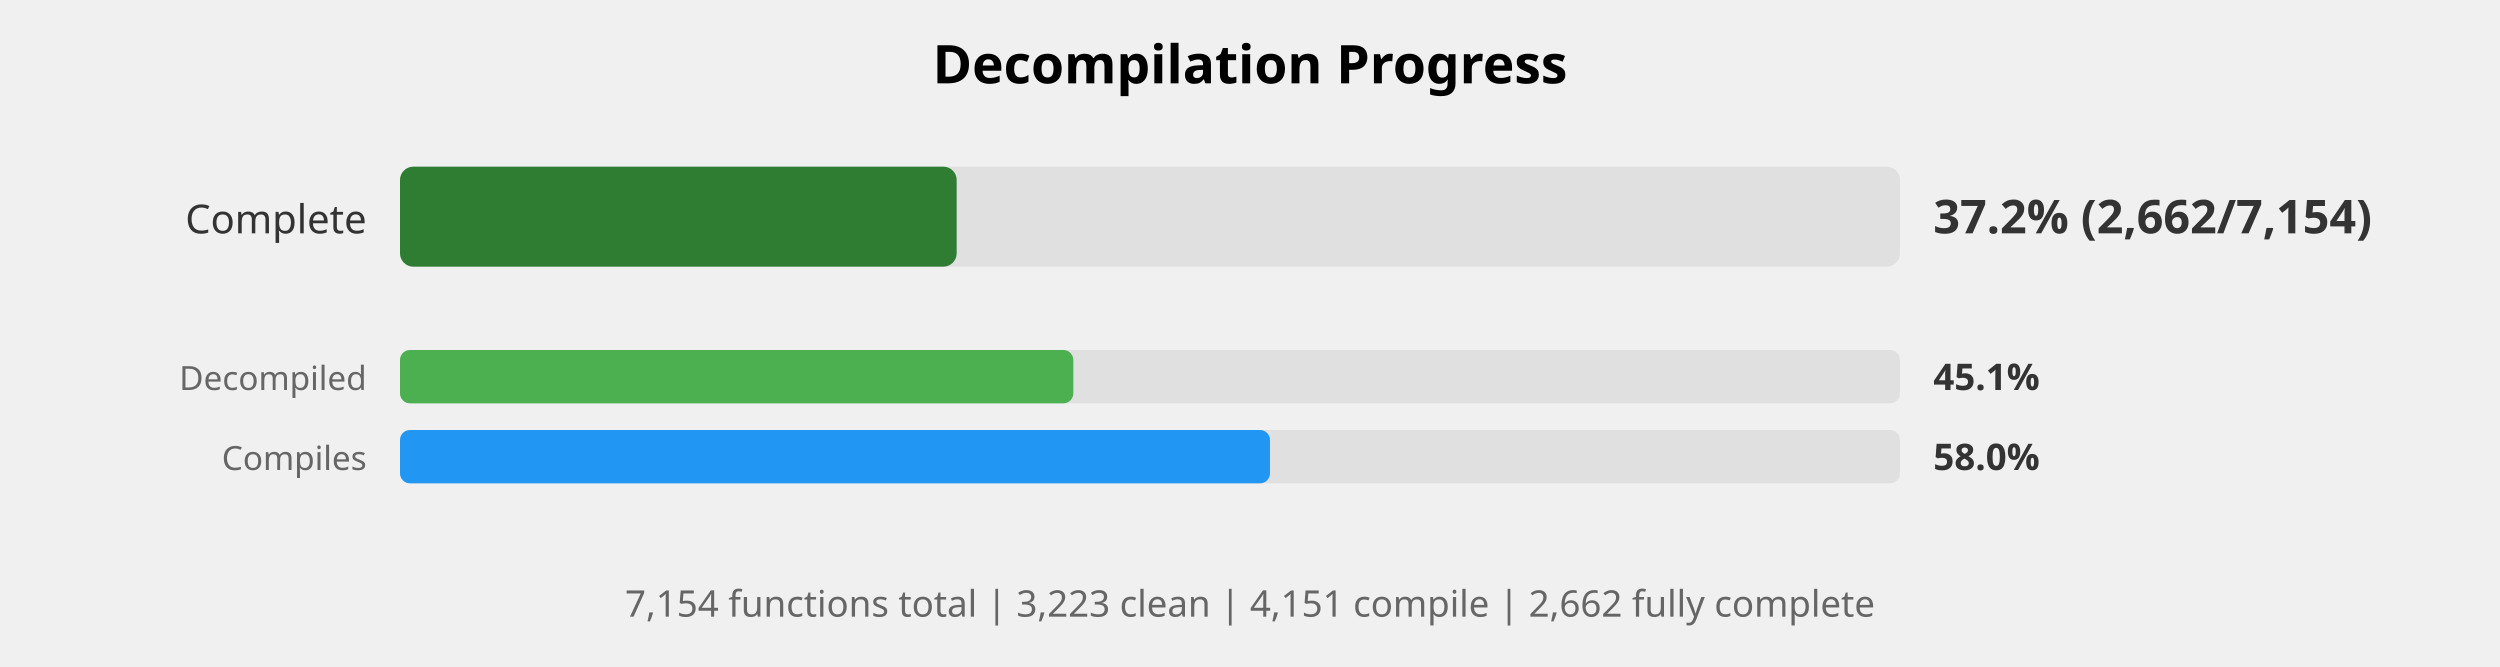
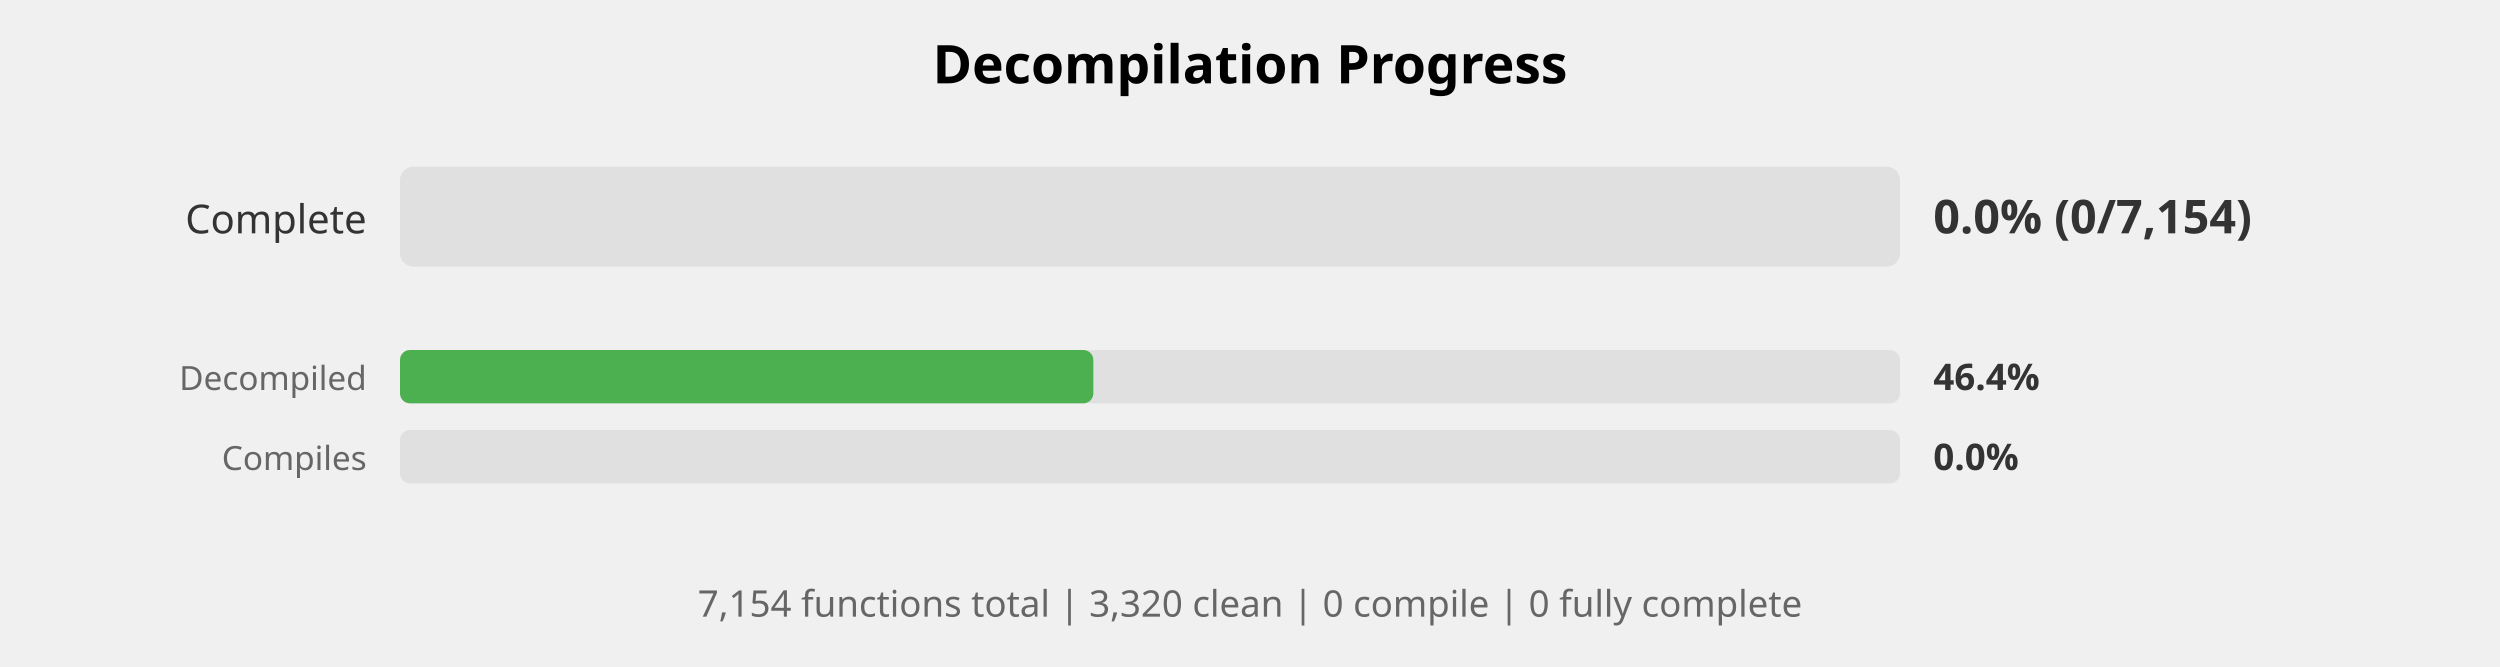
<svg xmlns="http://www.w3.org/2000/svg" width="750" height="200" viewBox="0 0 750 200">
  <style>
    .title { font: bold 16px sans-serif; }
    .label { font: 12px sans-serif; fill: #333; }
    .small-label { font: 10px sans-serif; fill: #666; }
    .percent { font: bold 14px sans-serif; fill: #333; }
    .small-percent { font: bold 11px sans-serif; fill: #333; }
    .summary { font: 11px sans-serif; fill: #666; }
  </style>
  <rect width="100%%" height="100%%" fill="white" />
  <text x="375" y="25" class="title" text-anchor="middle">Decompilation Progress</text>
  <text x="110" y="70" class="label" text-anchor="end">Complete</text>
  <rect x="120" y="50" width="450" height="30" fill="#E0E0E0" rx="4" />
-   <rect x="120" y="50" width="167" height="30" fill="#2E7D32" rx="4" />
-   <text x="580" y="70" class="percent">37.2% (2,662/7,154)</text>
+   <text x="580" y="70" class="percent">0.0% (0/7,154)</text>
  <text x="110" y="117" class="small-label" text-anchor="end">Decompiled</text>
  <rect x="120" y="105" width="450" height="16" fill="#E0E0E0" rx="3" />
-   <rect x="120" y="105" width="202" height="16" fill="#4CAF50" rx="3" />
-   <text x="580" y="117" class="small-percent">45.1%</text>
+   <rect x="120" y="105" width="208" height="16" fill="#4CAF50" rx="3" />
+   <text x="580" y="117" class="small-percent">46.4%</text>
  <text x="110" y="141" class="small-label" text-anchor="end">Compiles</text>
  <rect x="120" y="129" width="450" height="16" fill="#E0E0E0" rx="3" />
-   <rect x="120" y="129" width="261" height="16" fill="#2196F3" rx="3" />
-   <text x="580" y="141" class="small-percent">58.0%</text>
+   <text x="580" y="141" class="small-percent">0.0%</text>
  <text x="375" y="185" class="summary" text-anchor="middle">
-     7,154 functions total | 3,223 clean | 4,151 compile | 2,662 fully complete
+     7,154 functions total | 3,320 clean | 0 compile | 0 fully complete
  </text>
</svg>
